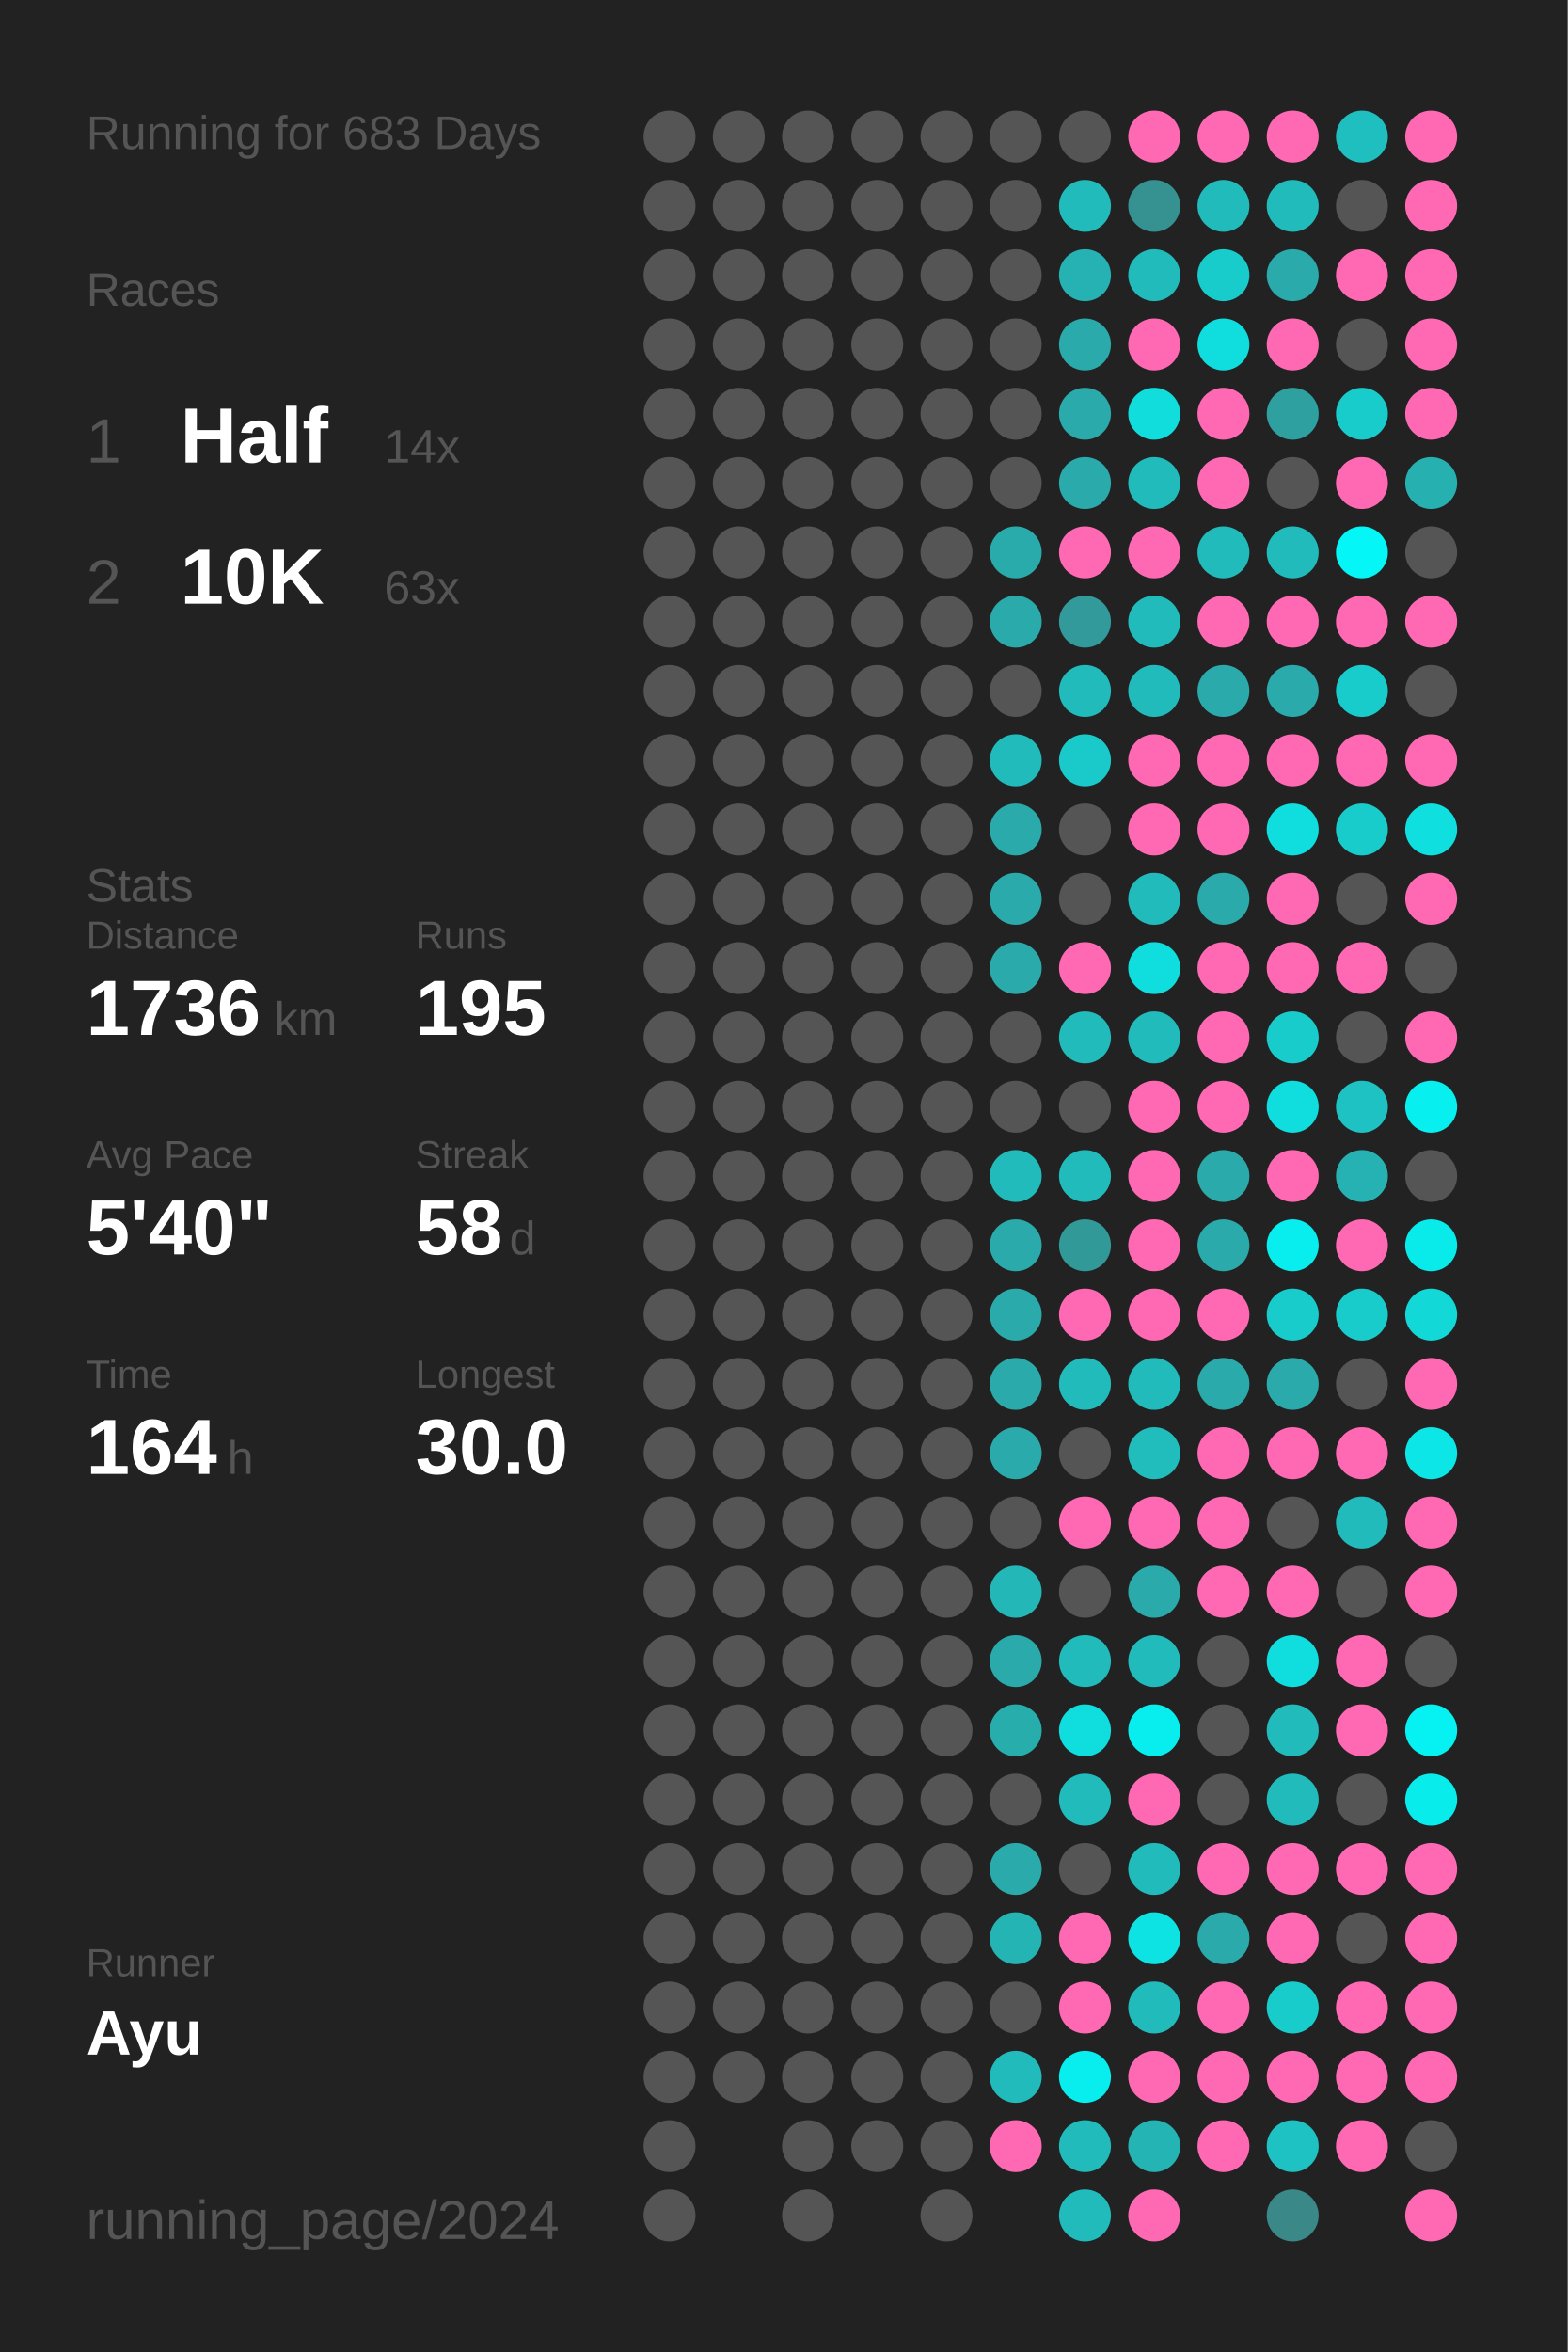
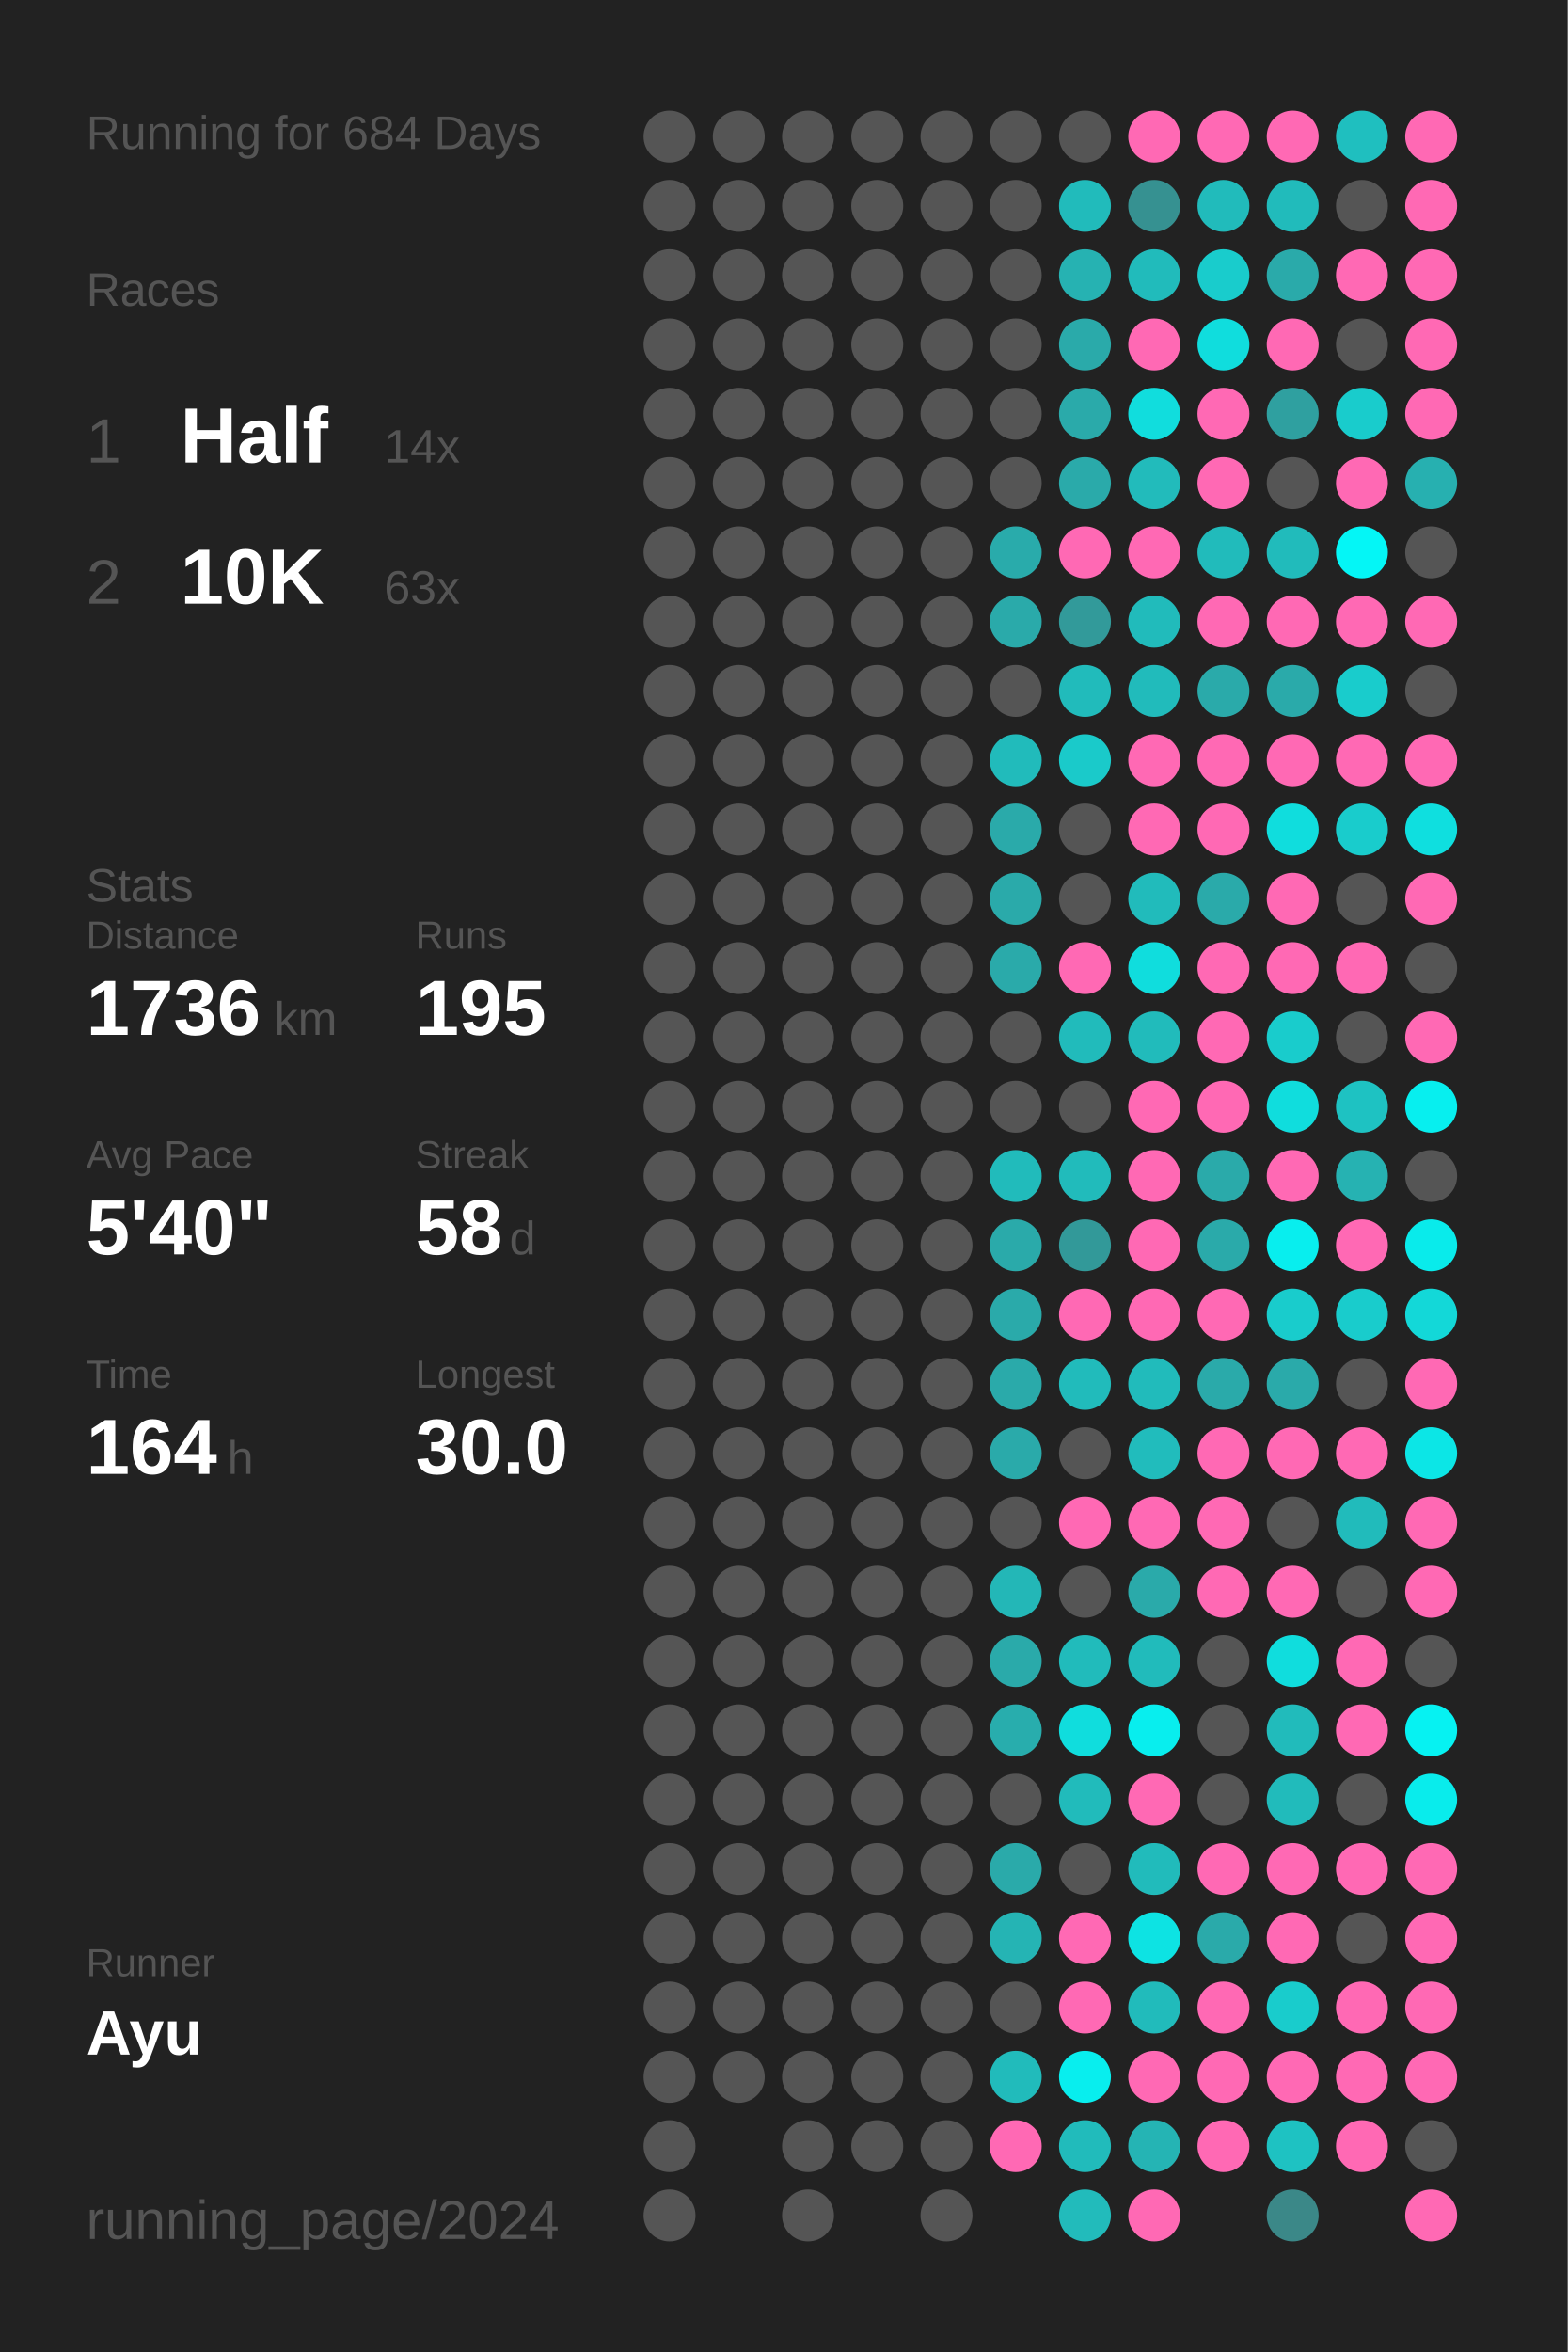
<svg xmlns="http://www.w3.org/2000/svg" baseProfile="full" height="300mm" version="1.1" viewBox="0,0,200,300" width="200mm">
  <defs />
  <rect fill="#222222" height="300" width="200" x="0" y="0" />
-   <text fill="#555555" style="font-size:6px; font-family:Arial;" x="11" y="19">Running for 683 Days</text>
+   <text fill="#555555" style="font-size:6px; font-family:Arial;" x="11" y="19">Running for 684 Days</text>
  <text fill="#555555" style="font-size:6px; font-family:Arial;" x="11" y="39">Races</text>
  <text fill="#555555" style="font-size:8px; font-family:Arial;" x="11" y="59">1</text>
  <text fill="#FFFFFF" style="font-size:10px; font-family:Arial; font-weight:bold;" x="23" y="59">Half</text>
  <text fill="#555555" style="font-size:6px; font-family:Arial;" x="49" y="59">14x</text>
  <text fill="#555555" style="font-size:8px; font-family:Arial;" x="11" y="77">2</text>
  <text fill="#FFFFFF" style="font-size:10px; font-family:Arial; font-weight:bold;" x="23" y="77">10K</text>
  <text fill="#555555" style="font-size:6px; font-family:Arial;" x="49" y="77">63x</text>
  <text fill="#555555" style="font-size:6px; font-family:Arial;" x="11" y="115">Stats</text>
  <text fill="#555555" style="font-size:5px; font-family:Arial;" x="11" y="121">Distance</text>
  <text fill="#FFFFFF" style="font-size:10px; font-family:Arial; font-weight:bold;" x="11" y="132">1736</text>
  <text fill="#555555" style="font-size:6px; font-family:Arial;" x="35" y="132">km</text>
  <text fill="#555555" style="font-size:5px; font-family:Arial;" x="53" y="121">Runs</text>
  <text fill="#FFFFFF" style="font-size:10px; font-family:Arial; font-weight:bold;" x="53" y="132">195</text>
  <text fill="#555555" style="font-size:5px; font-family:Arial;" x="11" y="149">Avg Pace</text>
  <text fill="#FFFFFF" style="font-size:10px; font-family:Arial; font-weight:bold;" x="11" y="160">5'40"</text>
  <text fill="#555555" style="font-size:5px; font-family:Arial;" x="53" y="149">Streak</text>
  <text fill="#FFFFFF" style="font-size:10px; font-family:Arial; font-weight:bold;" x="53" y="160">58</text>
  <text fill="#555555" style="font-size:6px; font-family:Arial;" x="65" y="160">d</text>
  <text fill="#555555" style="font-size:5px; font-family:Arial;" x="11" y="177">Time</text>
  <text fill="#FFFFFF" style="font-size:10px; font-family:Arial; font-weight:bold;" x="11" y="188">164</text>
  <text fill="#555555" style="font-size:6px; font-family:Arial;" x="29" y="188">h</text>
  <text fill="#555555" style="font-size:5px; font-family:Arial;" x="53" y="177">Longest</text>
  <text fill="#FFFFFF" style="font-size:10px; font-family:Arial; font-weight:bold;" x="53" y="188">30.0</text>
  <text fill="#555555" style="font-size:5px; font-family:Arial;" x="11" y="252.065">Runner</text>
  <text fill="#FFFFFF" style="font-size:8px; font-family:Arial; font-weight:bold;" x="11" y="262.065">Ayu</text>
  <text fill="#555555" style="font-size:7px; font-family:Arial;" x="11" y="285.581">running_page/2024</text>
  <circle cx="85.417" cy="17.419" fill="#555555" r="3.312" />
  <circle cx="85.417" cy="26.258" fill="#555555" r="3.312" />
  <circle cx="85.417" cy="35.097" fill="#555555" r="3.312" />
  <circle cx="85.417" cy="43.935" fill="#555555" r="3.312" />
  <circle cx="85.417" cy="52.774" fill="#555555" r="3.312" />
  <circle cx="85.417" cy="61.613" fill="#555555" r="3.312" />
  <circle cx="85.417" cy="70.452" fill="#555555" r="3.312" />
  <circle cx="85.417" cy="79.29" fill="#555555" r="3.312" />
  <circle cx="85.417" cy="88.129" fill="#555555" r="3.312" />
  <circle cx="85.417" cy="96.968" fill="#555555" r="3.312" />
  <circle cx="85.417" cy="105.806" fill="#555555" r="3.312" />
  <circle cx="85.417" cy="114.645" fill="#555555" r="3.312" />
  <circle cx="85.417" cy="123.484" fill="#555555" r="3.312" />
  <circle cx="85.417" cy="132.323" fill="#555555" r="3.312" />
  <circle cx="85.417" cy="141.161" fill="#555555" r="3.312" />
  <circle cx="85.417" cy="150" fill="#555555" r="3.312" />
  <circle cx="85.417" cy="158.839" fill="#555555" r="3.312" />
  <circle cx="85.417" cy="167.677" fill="#555555" r="3.312" />
  <circle cx="85.417" cy="176.516" fill="#555555" r="3.312" />
  <circle cx="85.417" cy="185.355" fill="#555555" r="3.312" />
  <circle cx="85.417" cy="194.194" fill="#555555" r="3.312" />
  <circle cx="85.417" cy="203.032" fill="#555555" r="3.312" />
  <circle cx="85.417" cy="211.871" fill="#555555" r="3.312" />
  <circle cx="85.417" cy="220.71" fill="#555555" r="3.312" />
  <circle cx="85.417" cy="229.548" fill="#555555" r="3.312" />
  <circle cx="85.417" cy="238.387" fill="#555555" r="3.312" />
  <circle cx="85.417" cy="247.226" fill="#555555" r="3.312" />
  <circle cx="85.417" cy="256.065" fill="#555555" r="3.312" />
  <circle cx="85.417" cy="264.903" fill="#555555" r="3.312" />
  <circle cx="85.417" cy="273.742" fill="#555555" r="3.312" />
  <circle cx="85.417" cy="282.581" fill="#555555" r="3.312" />
  <circle cx="94.25" cy="17.419" fill="#555555" r="3.312" />
  <circle cx="94.25" cy="26.258" fill="#555555" r="3.312" />
  <circle cx="94.25" cy="35.097" fill="#555555" r="3.312" />
  <circle cx="94.25" cy="43.935" fill="#555555" r="3.312" />
  <circle cx="94.25" cy="52.774" fill="#555555" r="3.312" />
  <circle cx="94.25" cy="61.613" fill="#555555" r="3.312" />
  <circle cx="94.25" cy="70.452" fill="#555555" r="3.312" />
  <circle cx="94.25" cy="79.29" fill="#555555" r="3.312" />
  <circle cx="94.25" cy="88.129" fill="#555555" r="3.312" />
  <circle cx="94.25" cy="96.968" fill="#555555" r="3.312" />
  <circle cx="94.25" cy="105.806" fill="#555555" r="3.312" />
  <circle cx="94.25" cy="114.645" fill="#555555" r="3.312" />
  <circle cx="94.25" cy="123.484" fill="#555555" r="3.312" />
  <circle cx="94.25" cy="132.323" fill="#555555" r="3.312" />
  <circle cx="94.25" cy="141.161" fill="#555555" r="3.312" />
  <circle cx="94.25" cy="150" fill="#555555" r="3.312" />
  <circle cx="94.25" cy="158.839" fill="#555555" r="3.312" />
  <circle cx="94.25" cy="167.677" fill="#555555" r="3.312" />
  <circle cx="94.25" cy="176.516" fill="#555555" r="3.312" />
  <circle cx="94.25" cy="185.355" fill="#555555" r="3.312" />
  <circle cx="94.25" cy="194.194" fill="#555555" r="3.312" />
  <circle cx="94.25" cy="203.032" fill="#555555" r="3.312" />
  <circle cx="94.25" cy="211.871" fill="#555555" r="3.312" />
  <circle cx="94.25" cy="220.71" fill="#555555" r="3.312" />
  <circle cx="94.25" cy="229.548" fill="#555555" r="3.312" />
  <circle cx="94.25" cy="238.387" fill="#555555" r="3.312" />
  <circle cx="94.25" cy="247.226" fill="#555555" r="3.312" />
  <circle cx="94.25" cy="256.065" fill="#555555" r="3.312" />
  <circle cx="94.25" cy="264.903" fill="#555555" r="3.312" />
  <circle cx="103.083" cy="17.419" fill="#555555" r="3.312" />
  <circle cx="103.083" cy="26.258" fill="#555555" r="3.312" />
  <circle cx="103.083" cy="35.097" fill="#555555" r="3.312" />
  <circle cx="103.083" cy="43.935" fill="#555555" r="3.312" />
  <circle cx="103.083" cy="52.774" fill="#555555" r="3.312" />
  <circle cx="103.083" cy="61.613" fill="#555555" r="3.312" />
  <circle cx="103.083" cy="70.452" fill="#555555" r="3.312" />
  <circle cx="103.083" cy="79.29" fill="#555555" r="3.312" />
  <circle cx="103.083" cy="88.129" fill="#555555" r="3.312" />
  <circle cx="103.083" cy="96.968" fill="#555555" r="3.312" />
  <circle cx="103.083" cy="105.806" fill="#555555" r="3.312" />
  <circle cx="103.083" cy="114.645" fill="#555555" r="3.312" />
  <circle cx="103.083" cy="123.484" fill="#555555" r="3.312" />
  <circle cx="103.083" cy="132.323" fill="#555555" r="3.312" />
  <circle cx="103.083" cy="141.161" fill="#555555" r="3.312" />
  <circle cx="103.083" cy="150" fill="#555555" r="3.312" />
  <circle cx="103.083" cy="158.839" fill="#555555" r="3.312" />
  <circle cx="103.083" cy="167.677" fill="#555555" r="3.312" />
  <circle cx="103.083" cy="176.516" fill="#555555" r="3.312" />
  <circle cx="103.083" cy="185.355" fill="#555555" r="3.312" />
  <circle cx="103.083" cy="194.194" fill="#555555" r="3.312" />
  <circle cx="103.083" cy="203.032" fill="#555555" r="3.312" />
  <circle cx="103.083" cy="211.871" fill="#555555" r="3.312" />
  <circle cx="103.083" cy="220.71" fill="#555555" r="3.312" />
  <circle cx="103.083" cy="229.548" fill="#555555" r="3.312" />
  <circle cx="103.083" cy="238.387" fill="#555555" r="3.312" />
  <circle cx="103.083" cy="247.226" fill="#555555" r="3.312" />
  <circle cx="103.083" cy="256.065" fill="#555555" r="3.312" />
  <circle cx="103.083" cy="264.903" fill="#555555" r="3.312" />
  <circle cx="103.083" cy="273.742" fill="#555555" r="3.312" />
  <circle cx="103.083" cy="282.581" fill="#555555" r="3.312" />
  <circle cx="111.917" cy="17.419" fill="#555555" r="3.312" />
  <circle cx="111.917" cy="26.258" fill="#555555" r="3.312" />
  <circle cx="111.917" cy="35.097" fill="#555555" r="3.312" />
  <circle cx="111.917" cy="43.935" fill="#555555" r="3.312" />
  <circle cx="111.917" cy="52.774" fill="#555555" r="3.312" />
  <circle cx="111.917" cy="61.613" fill="#555555" r="3.312" />
  <circle cx="111.917" cy="70.452" fill="#555555" r="3.312" />
  <circle cx="111.917" cy="79.29" fill="#555555" r="3.312" />
  <circle cx="111.917" cy="88.129" fill="#555555" r="3.312" />
  <circle cx="111.917" cy="96.968" fill="#555555" r="3.312" />
  <circle cx="111.917" cy="105.806" fill="#555555" r="3.312" />
  <circle cx="111.917" cy="114.645" fill="#555555" r="3.312" />
  <circle cx="111.917" cy="123.484" fill="#555555" r="3.312" />
  <circle cx="111.917" cy="132.323" fill="#555555" r="3.312" />
  <circle cx="111.917" cy="141.161" fill="#555555" r="3.312" />
  <circle cx="111.917" cy="150" fill="#555555" r="3.312" />
  <circle cx="111.917" cy="158.839" fill="#555555" r="3.312" />
  <circle cx="111.917" cy="167.677" fill="#555555" r="3.312" />
  <circle cx="111.917" cy="176.516" fill="#555555" r="3.312" />
  <circle cx="111.917" cy="185.355" fill="#555555" r="3.312" />
  <circle cx="111.917" cy="194.194" fill="#555555" r="3.312" />
  <circle cx="111.917" cy="203.032" fill="#555555" r="3.312" />
  <circle cx="111.917" cy="211.871" fill="#555555" r="3.312" />
  <circle cx="111.917" cy="220.71" fill="#555555" r="3.312" />
  <circle cx="111.917" cy="229.548" fill="#555555" r="3.312" />
  <circle cx="111.917" cy="238.387" fill="#555555" r="3.312" />
  <circle cx="111.917" cy="247.226" fill="#555555" r="3.312" />
  <circle cx="111.917" cy="256.065" fill="#555555" r="3.312" />
  <circle cx="111.917" cy="264.903" fill="#555555" r="3.312" />
  <circle cx="111.917" cy="273.742" fill="#555555" r="3.312" />
  <circle cx="120.75" cy="17.419" fill="#555555" r="3.312" />
  <circle cx="120.75" cy="26.258" fill="#555555" r="3.312" />
  <circle cx="120.75" cy="35.097" fill="#555555" r="3.312" />
  <circle cx="120.75" cy="43.935" fill="#555555" r="3.312" />
  <circle cx="120.75" cy="52.774" fill="#555555" r="3.312" />
  <circle cx="120.75" cy="61.613" fill="#555555" r="3.312" />
  <circle cx="120.75" cy="70.452" fill="#555555" r="3.312" />
  <circle cx="120.75" cy="79.29" fill="#555555" r="3.312" />
  <circle cx="120.75" cy="88.129" fill="#555555" r="3.312" />
  <circle cx="120.75" cy="96.968" fill="#555555" r="3.312" />
  <circle cx="120.75" cy="105.806" fill="#555555" r="3.312" />
  <circle cx="120.75" cy="114.645" fill="#555555" r="3.312" />
  <circle cx="120.75" cy="123.484" fill="#555555" r="3.312" />
  <circle cx="120.75" cy="132.323" fill="#555555" r="3.312" />
  <circle cx="120.75" cy="141.161" fill="#555555" r="3.312" />
  <circle cx="120.75" cy="150" fill="#555555" r="3.312" />
  <circle cx="120.75" cy="158.839" fill="#555555" r="3.312" />
  <circle cx="120.75" cy="167.677" fill="#555555" r="3.312" />
  <circle cx="120.75" cy="176.516" fill="#555555" r="3.312" />
  <circle cx="120.75" cy="185.355" fill="#555555" r="3.312" />
  <circle cx="120.75" cy="194.194" fill="#555555" r="3.312" />
  <circle cx="120.75" cy="203.032" fill="#555555" r="3.312" />
  <circle cx="120.75" cy="211.871" fill="#555555" r="3.312" />
  <circle cx="120.75" cy="220.71" fill="#555555" r="3.312" />
  <circle cx="120.75" cy="229.548" fill="#555555" r="3.312" />
  <circle cx="120.75" cy="238.387" fill="#555555" r="3.312" />
  <circle cx="120.75" cy="247.226" fill="#555555" r="3.312" />
  <circle cx="120.75" cy="256.065" fill="#555555" r="3.312" />
  <circle cx="120.75" cy="264.903" fill="#555555" r="3.312" />
  <circle cx="120.75" cy="273.742" fill="#555555" r="3.312" />
  <circle cx="120.75" cy="282.581" fill="#555555" r="3.312" />
  <circle cx="129.583" cy="17.419" fill="#555555" r="3.312" />
  <circle cx="129.583" cy="26.258" fill="#555555" r="3.312" />
  <circle cx="129.583" cy="35.097" fill="#555555" r="3.312" />
  <circle cx="129.583" cy="43.935" fill="#555555" r="3.312" />
  <circle cx="129.583" cy="52.774" fill="#555555" r="3.312" />
  <circle cx="129.583" cy="61.613" fill="#555555" r="3.312" />
  <circle cx="129.583" cy="70.452" fill="#29abab" r="3.312" />
  <circle cx="129.583" cy="79.29" fill="#2aaaaa" r="3.312" />
  <circle cx="129.583" cy="88.129" fill="#555555" r="3.312" />
  <circle cx="129.583" cy="96.968" fill="#21bbbb" r="3.312" />
  <circle cx="129.583" cy="105.806" fill="#2aaaaa" r="3.312" />
  <circle cx="129.583" cy="114.645" fill="#2aaaaa" r="3.312" />
  <circle cx="129.583" cy="123.484" fill="#2aaaaa" r="3.312" />
  <circle cx="129.583" cy="132.323" fill="#555555" r="3.312" />
  <circle cx="129.583" cy="141.161" fill="#555555" r="3.312" />
  <circle cx="129.583" cy="150" fill="#21bbbb" r="3.312" />
  <circle cx="129.583" cy="158.839" fill="#2aaaaa" r="3.312" />
  <circle cx="129.583" cy="167.677" fill="#2aaaaa" r="3.312" />
  <circle cx="129.583" cy="176.516" fill="#2aaaaa" r="3.312" />
  <circle cx="129.583" cy="185.355" fill="#2aaaaa" r="3.312" />
  <circle cx="129.583" cy="194.194" fill="#555555" r="3.312" />
  <circle cx="129.583" cy="203.032" fill="#23b7b7" r="3.312" />
  <circle cx="129.583" cy="211.871" fill="#2aaaaa" r="3.312" />
  <circle cx="129.583" cy="220.71" fill="#28adad" r="3.312" />
  <circle cx="129.583" cy="229.548" fill="#555555" r="3.312" />
  <circle cx="129.583" cy="238.387" fill="#2aaaaa" r="3.312" />
  <circle cx="129.583" cy="247.226" fill="#25b4b4" r="3.312" />
  <circle cx="129.583" cy="256.065" fill="#555555" r="3.312" />
  <circle cx="129.583" cy="264.903" fill="#21bbbb" r="3.312" />
  <circle cx="129.583" cy="273.742" fill="#ff69b4" r="3.312" />
  <circle cx="138.417" cy="17.419" fill="#555555" r="3.312" />
  <circle cx="138.417" cy="26.258" fill="#21bbbb" r="3.312" />
  <circle cx="138.417" cy="35.097" fill="#26b2b2" r="3.312" />
  <circle cx="138.417" cy="43.935" fill="#2aaaaa" r="3.312" />
  <circle cx="138.417" cy="52.774" fill="#2aaaaa" r="3.312" />
  <circle cx="138.417" cy="61.613" fill="#2aaaaa" r="3.312" />
  <circle cx="138.417" cy="70.452" fill="#ff69b4" r="3.312" />
  <circle cx="138.417" cy="79.29" fill="#329a9a" r="3.312" />
  <circle cx="138.417" cy="88.129" fill="#21bbbb" r="3.312" />
  <circle cx="138.417" cy="96.968" fill="#1acaca" r="3.312" />
  <circle cx="138.417" cy="105.806" fill="#555555" r="3.312" />
  <circle cx="138.417" cy="114.645" fill="#555555" r="3.312" />
  <circle cx="138.417" cy="123.484" fill="#ff69b4" r="3.312" />
  <circle cx="138.417" cy="132.323" fill="#21bbbb" r="3.312" />
  <circle cx="138.417" cy="141.161" fill="#555555" r="3.312" />
  <circle cx="138.417" cy="150" fill="#21bbbb" r="3.312" />
  <circle cx="138.417" cy="158.839" fill="#329999" r="3.312" />
  <circle cx="138.417" cy="167.677" fill="#ff69b4" r="3.312" />
  <circle cx="138.417" cy="176.516" fill="#21bbbb" r="3.312" />
  <circle cx="138.417" cy="185.355" fill="#555555" r="3.312" />
  <circle cx="138.417" cy="194.194" fill="#ff69b4" r="3.312" />
  <circle cx="138.417" cy="203.032" fill="#555555" r="3.312" />
  <circle cx="138.417" cy="211.871" fill="#21bbbb" r="3.312" />
  <circle cx="138.417" cy="220.71" fill="#10dddd" r="3.312" />
  <circle cx="138.417" cy="229.548" fill="#21bbbb" r="3.312" />
  <circle cx="138.417" cy="238.387" fill="#555555" r="3.312" />
  <circle cx="138.417" cy="247.226" fill="#ff69b4" r="3.312" />
  <circle cx="138.417" cy="256.065" fill="#ff69b4" r="3.312" />
  <circle cx="138.417" cy="264.903" fill="#08eeee" r="3.312" />
  <circle cx="138.417" cy="273.742" fill="#21bbbb" r="3.312" />
  <circle cx="138.417" cy="282.581" fill="#22bbbb" r="3.312" />
  <circle cx="147.25" cy="17.419" fill="#ff69b4" r="3.312" />
  <circle cx="147.25" cy="26.258" fill="#369191" r="3.312" />
  <circle cx="147.25" cy="35.097" fill="#21bbbb" r="3.312" />
  <circle cx="147.25" cy="43.935" fill="#ff69b4" r="3.312" />
  <circle cx="147.25" cy="52.774" fill="#11dddd" r="3.312" />
  <circle cx="147.25" cy="61.613" fill="#22bbbb" r="3.312" />
  <circle cx="147.25" cy="70.452" fill="#ff69b4" r="3.312" />
  <circle cx="147.25" cy="79.29" fill="#21bbbb" r="3.312" />
  <circle cx="147.25" cy="88.129" fill="#21bbbb" r="3.312" />
  <circle cx="147.25" cy="96.968" fill="#ff69b4" r="3.312" />
  <circle cx="147.25" cy="105.806" fill="#ff69b4" r="3.312" />
  <circle cx="147.25" cy="114.645" fill="#21bbbb" r="3.312" />
  <circle cx="147.25" cy="123.484" fill="#10dddd" r="3.312" />
  <circle cx="147.25" cy="132.323" fill="#21bbbb" r="3.312" />
  <circle cx="147.25" cy="141.161" fill="#ff69b4" r="3.312" />
  <circle cx="147.25" cy="150" fill="#ff69b4" r="3.312" />
  <circle cx="147.25" cy="158.839" fill="#ff69b4" r="3.312" />
  <circle cx="147.25" cy="167.677" fill="#ff69b4" r="3.312" />
  <circle cx="147.25" cy="176.516" fill="#21bbbb" r="3.312" />
  <circle cx="147.25" cy="185.355" fill="#21bcbc" r="3.312" />
  <circle cx="147.25" cy="194.194" fill="#ff69b4" r="3.312" />
  <circle cx="147.25" cy="203.032" fill="#2aaaaa" r="3.312" />
  <circle cx="147.25" cy="211.871" fill="#21bbbb" r="3.312" />
  <circle cx="147.25" cy="220.71" fill="#08eeee" r="3.312" />
  <circle cx="147.25" cy="229.548" fill="#ff69b4" r="3.312" />
  <circle cx="147.25" cy="238.387" fill="#21bbbb" r="3.312" />
  <circle cx="147.25" cy="247.226" fill="#0de3e3" r="3.312" />
  <circle cx="147.25" cy="256.065" fill="#21bbbb" r="3.312" />
  <circle cx="147.25" cy="264.903" fill="#ff69b4" r="3.312" />
  <circle cx="147.25" cy="273.742" fill="#25b4b4" r="3.312" />
  <circle cx="147.25" cy="282.581" fill="#ff69b4" r="3.312" />
  <circle cx="156.083" cy="17.419" fill="#ff69b4" r="3.312" />
  <circle cx="156.083" cy="26.258" fill="#21bbbb" r="3.312" />
  <circle cx="156.083" cy="35.097" fill="#19cccc" r="3.312" />
  <circle cx="156.083" cy="43.935" fill="#10dddd" r="3.312" />
  <circle cx="156.083" cy="52.774" fill="#ff69b4" r="3.312" />
  <circle cx="156.083" cy="61.613" fill="#ff69b4" r="3.312" />
  <circle cx="156.083" cy="70.452" fill="#21bbbb" r="3.312" />
  <circle cx="156.083" cy="79.29" fill="#ff69b4" r="3.312" />
  <circle cx="156.083" cy="88.129" fill="#2aaaaa" r="3.312" />
  <circle cx="156.083" cy="96.968" fill="#ff69b4" r="3.312" />
  <circle cx="156.083" cy="105.806" fill="#ff69b4" r="3.312" />
  <circle cx="156.083" cy="114.645" fill="#2aaaaa" r="3.312" />
  <circle cx="156.083" cy="123.484" fill="#ff69b4" r="3.312" />
  <circle cx="156.083" cy="132.323" fill="#ff69b4" r="3.312" />
  <circle cx="156.083" cy="141.161" fill="#ff69b4" r="3.312" />
  <circle cx="156.083" cy="150" fill="#2aaaaa" r="3.312" />
  <circle cx="156.083" cy="158.839" fill="#2aaaaa" r="3.312" />
  <circle cx="156.083" cy="167.677" fill="#ff69b4" r="3.312" />
  <circle cx="156.083" cy="176.516" fill="#2aaaaa" r="3.312" />
  <circle cx="156.083" cy="185.355" fill="#ff69b4" r="3.312" />
  <circle cx="156.083" cy="194.194" fill="#ff69b4" r="3.312" />
  <circle cx="156.083" cy="203.032" fill="#ff69b4" r="3.312" />
  <circle cx="156.083" cy="211.871" fill="#555555" r="3.312" />
  <circle cx="156.083" cy="220.71" fill="#555555" r="3.312" />
  <circle cx="156.083" cy="229.548" fill="#555555" r="3.312" />
  <circle cx="156.083" cy="238.387" fill="#ff69b4" r="3.312" />
  <circle cx="156.083" cy="247.226" fill="#2aaaaa" r="3.312" />
  <circle cx="156.083" cy="256.065" fill="#ff69b4" r="3.312" />
  <circle cx="156.083" cy="264.903" fill="#ff69b4" r="3.312" />
  <circle cx="156.083" cy="273.742" fill="#ff69b4" r="3.312" />
  <circle cx="164.917" cy="17.419" fill="#ff69b4" r="3.312" />
  <circle cx="164.917" cy="26.258" fill="#21bbbb" r="3.312" />
  <circle cx="164.917" cy="35.097" fill="#2aaaaa" r="3.312" />
  <circle cx="164.917" cy="43.935" fill="#ff69b4" r="3.312" />
  <circle cx="164.917" cy="52.774" fill="#2fa0a0" r="3.312" />
  <circle cx="164.917" cy="61.613" fill="#555555" r="3.312" />
  <circle cx="164.917" cy="70.452" fill="#21bbbb" r="3.312" />
  <circle cx="164.917" cy="79.29" fill="#ff69b4" r="3.312" />
  <circle cx="164.917" cy="88.129" fill="#2aaaaa" r="3.312" />
  <circle cx="164.917" cy="96.968" fill="#ff69b4" r="3.312" />
  <circle cx="164.917" cy="105.806" fill="#10dddd" r="3.312" />
  <circle cx="164.917" cy="114.645" fill="#ff69b4" r="3.312" />
  <circle cx="164.917" cy="123.484" fill="#ff69b4" r="3.312" />
  <circle cx="164.917" cy="132.323" fill="#19cccc" r="3.312" />
  <circle cx="164.917" cy="141.161" fill="#10dddd" r="3.312" />
  <circle cx="164.917" cy="150" fill="#ff69b4" r="3.312" />
  <circle cx="164.917" cy="158.839" fill="#08eeee" r="3.312" />
  <circle cx="164.917" cy="167.677" fill="#19cccc" r="3.312" />
  <circle cx="164.917" cy="176.516" fill="#2aaaaa" r="3.312" />
  <circle cx="164.917" cy="185.355" fill="#ff69b4" r="3.312" />
  <circle cx="164.917" cy="194.194" fill="#555555" r="3.312" />
  <circle cx="164.917" cy="203.032" fill="#ff69b4" r="3.312" />
  <circle cx="164.917" cy="211.871" fill="#10dddd" r="3.312" />
  <circle cx="164.917" cy="220.71" fill="#21bbbb" r="3.312" />
  <circle cx="164.917" cy="229.548" fill="#21bbbb" r="3.312" />
  <circle cx="164.917" cy="238.387" fill="#ff69b4" r="3.312" />
  <circle cx="164.917" cy="247.226" fill="#ff69b4" r="3.312" />
  <circle cx="164.917" cy="256.065" fill="#19cccc" r="3.312" />
  <circle cx="164.917" cy="264.903" fill="#ff69b4" r="3.312" />
  <circle cx="164.917" cy="273.742" fill="#1ec2c2" r="3.312" />
  <circle cx="164.917" cy="282.581" fill="#3b8888" r="3.312" />
  <circle cx="173.75" cy="17.419" fill="#1fbfbf" r="3.312" />
  <circle cx="173.75" cy="26.258" fill="#555555" r="3.312" />
  <circle cx="173.75" cy="35.097" fill="#ff69b4" r="3.312" />
  <circle cx="173.75" cy="43.935" fill="#555555" r="3.312" />
  <circle cx="173.75" cy="52.774" fill="#19cccc" r="3.312" />
  <circle cx="173.75" cy="61.613" fill="#ff69b4" r="3.312" />
  <circle cx="173.75" cy="70.452" fill="#04f6f6" r="3.312" />
  <circle cx="173.75" cy="79.29" fill="#ff69b4" r="3.312" />
  <circle cx="173.75" cy="88.129" fill="#19cccc" r="3.312" />
  <circle cx="173.75" cy="96.968" fill="#ff69b4" r="3.312" />
  <circle cx="173.75" cy="105.806" fill="#19cccc" r="3.312" />
  <circle cx="173.75" cy="114.645" fill="#555555" r="3.312" />
  <circle cx="173.75" cy="123.484" fill="#ff69b4" r="3.312" />
  <circle cx="173.75" cy="132.323" fill="#555555" r="3.312" />
  <circle cx="173.75" cy="141.161" fill="#1ec2c2" r="3.312" />
  <circle cx="173.75" cy="150" fill="#26b2b2" r="3.312" />
  <circle cx="173.75" cy="158.839" fill="#ff69b4" r="3.312" />
  <circle cx="173.75" cy="167.677" fill="#19cccc" r="3.312" />
  <circle cx="173.75" cy="176.516" fill="#555555" r="3.312" />
  <circle cx="173.75" cy="185.355" fill="#ff69b4" r="3.312" />
  <circle cx="173.75" cy="194.194" fill="#21bbbb" r="3.312" />
  <circle cx="173.75" cy="203.032" fill="#555555" r="3.312" />
  <circle cx="173.75" cy="211.871" fill="#ff69b4" r="3.312" />
  <circle cx="173.75" cy="220.71" fill="#ff69b4" r="3.312" />
  <circle cx="173.75" cy="229.548" fill="#555555" r="3.312" />
  <circle cx="173.75" cy="238.387" fill="#ff69b4" r="3.312" />
  <circle cx="173.75" cy="247.226" fill="#555555" r="3.312" />
  <circle cx="173.75" cy="256.065" fill="#ff69b4" r="3.312" />
  <circle cx="173.75" cy="264.903" fill="#ff69b4" r="3.312" />
  <circle cx="173.75" cy="273.742" fill="#ff69b4" r="3.312" />
  <circle cx="182.583" cy="17.419" fill="#ff69b4" r="3.312" />
  <circle cx="182.583" cy="26.258" fill="#ff69b4" r="3.312" />
  <circle cx="182.583" cy="35.097" fill="#ff69b4" r="3.312" />
  <circle cx="182.583" cy="43.935" fill="#ff69b4" r="3.312" />
  <circle cx="182.583" cy="52.774" fill="#ff69b4" r="3.312" />
  <circle cx="182.583" cy="61.613" fill="#27b0b0" r="3.312" />
  <circle cx="182.583" cy="70.452" fill="#555555" r="3.312" />
  <circle cx="182.583" cy="79.29" fill="#ff69b4" r="3.312" />
  <circle cx="182.583" cy="88.129" fill="#555555" r="3.312" />
  <circle cx="182.583" cy="96.968" fill="#ff69b4" r="3.312" />
  <circle cx="182.583" cy="105.806" fill="#0fdfdf" r="3.312" />
  <circle cx="182.583" cy="114.645" fill="#ff69b4" r="3.312" />
  <circle cx="182.583" cy="123.484" fill="#555555" r="3.312" />
  <circle cx="182.583" cy="132.323" fill="#ff69b4" r="3.312" />
  <circle cx="182.583" cy="141.161" fill="#07efef" r="3.312" />
  <circle cx="182.583" cy="150" fill="#555555" r="3.312" />
  <circle cx="182.583" cy="158.839" fill="#09ebeb" r="3.312" />
  <circle cx="182.583" cy="167.677" fill="#13d8d8" r="3.312" />
  <circle cx="182.583" cy="176.516" fill="#ff69b4" r="3.312" />
  <circle cx="182.583" cy="185.355" fill="#0ce6e6" r="3.312" />
  <circle cx="182.583" cy="194.194" fill="#ff69b4" r="3.312" />
  <circle cx="182.583" cy="203.032" fill="#ff69b4" r="3.312" />
  <circle cx="182.583" cy="211.871" fill="#555555" r="3.312" />
  <circle cx="182.583" cy="220.71" fill="#06f2f2" r="3.312" />
  <circle cx="182.583" cy="229.548" fill="#09ecec" r="3.312" />
  <circle cx="182.583" cy="238.387" fill="#ff69b4" r="3.312" />
  <circle cx="182.583" cy="247.226" fill="#ff69b4" r="3.312" />
  <circle cx="182.583" cy="256.065" fill="#ff69b4" r="3.312" />
  <circle cx="182.583" cy="264.903" fill="#ff69b4" r="3.312" />
  <circle cx="182.583" cy="273.742" fill="#555555" r="3.312" />
  <circle cx="182.583" cy="282.581" fill="#ff69b4" r="3.312" />
</svg>
